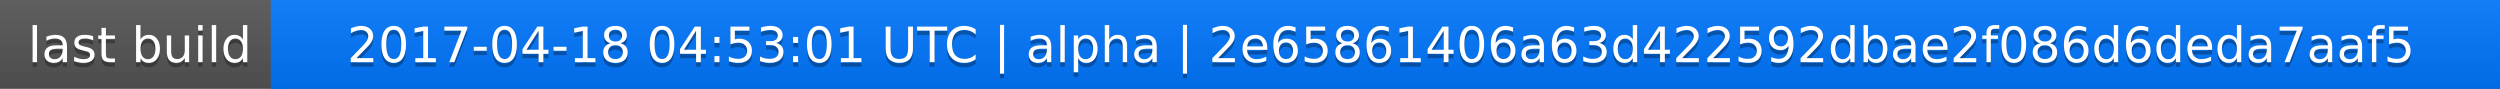
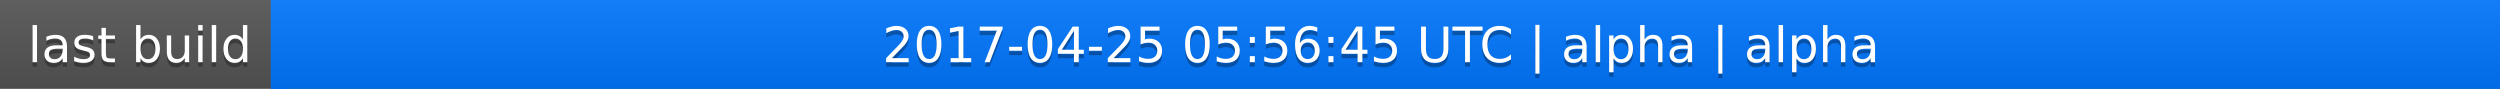
<svg xmlns="http://www.w3.org/2000/svg" width="563" height="20">
  <linearGradient id="a" x2="0" y2="100%">
    <stop offset="0" stop-color="#bbb" stop-opacity=".1" />
    <stop offset="1" stop-opacity=".1" />
  </linearGradient>
  <rect rx="0" width="563" height="20" fill="#555" />
  <rect rx="0" x="61" width="502" height="20" fill="#07f" />
  <path fill="#07f" d="M61 0h4v20h-4z" />
  <rect rx="0" width="563" height="20" fill="url(#a)" />
  <g fill="#fff" text-anchor="middle" font-family="DejaVu Sans,Verdana,Geneva,sans-serif" font-size="11">
    <text x="31.5" y="15" fill="#010101" fill-opacity=".3">last build</text>
    <text x="31.5" y="14">last build</text>
-     <text x="311" y="15" fill="#010101" fill-opacity=".3">2017-04-18 04:53:01 UTC | alpha | 2e65861406a63d422592dbae2f086d6deda7aaf5</text>
-     <text x="311" y="14">2017-04-18 04:53:01 UTC | alpha | 2e65861406a63d422592dbae2f086d6deda7aaf5</text>
+     <text x="311" y="15" fill="#010101" fill-opacity=".3">2017-04-25 05:56:45 UTC | alpha | alpha</text>
+     <text x="311" y="14">2017-04-25 05:56:45 UTC | alpha | alpha</text>
  </g>
</svg>
